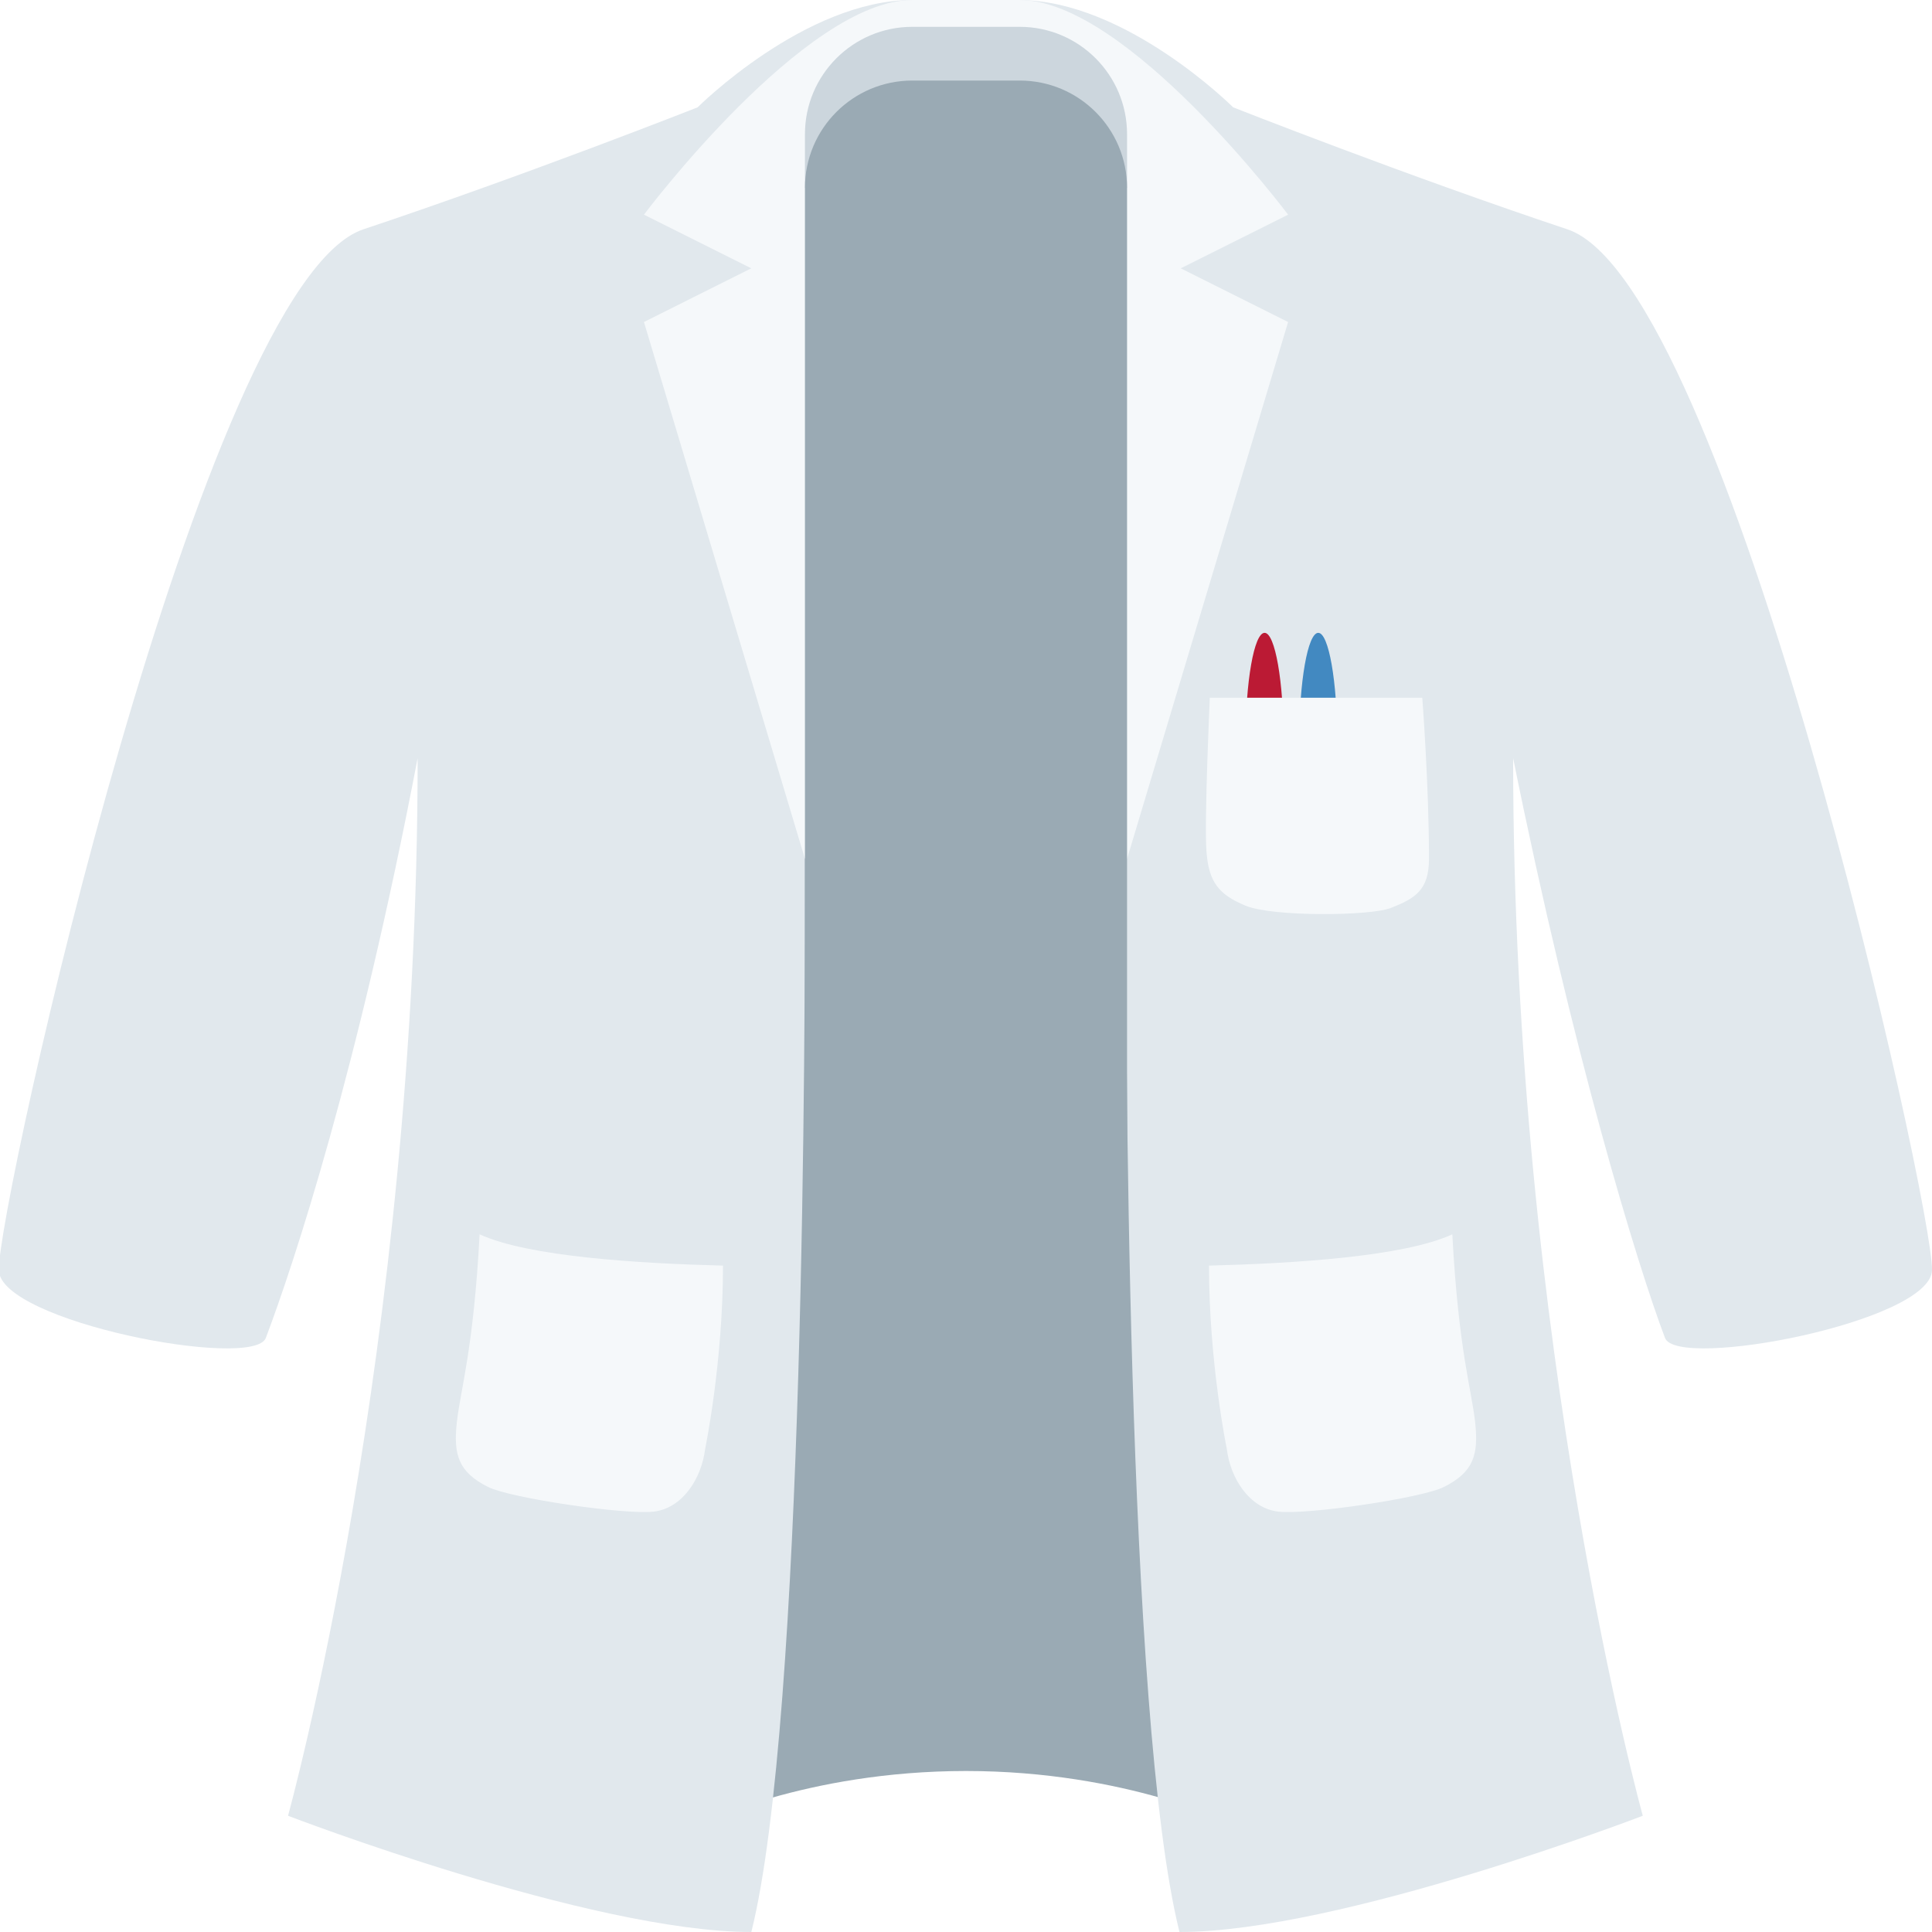
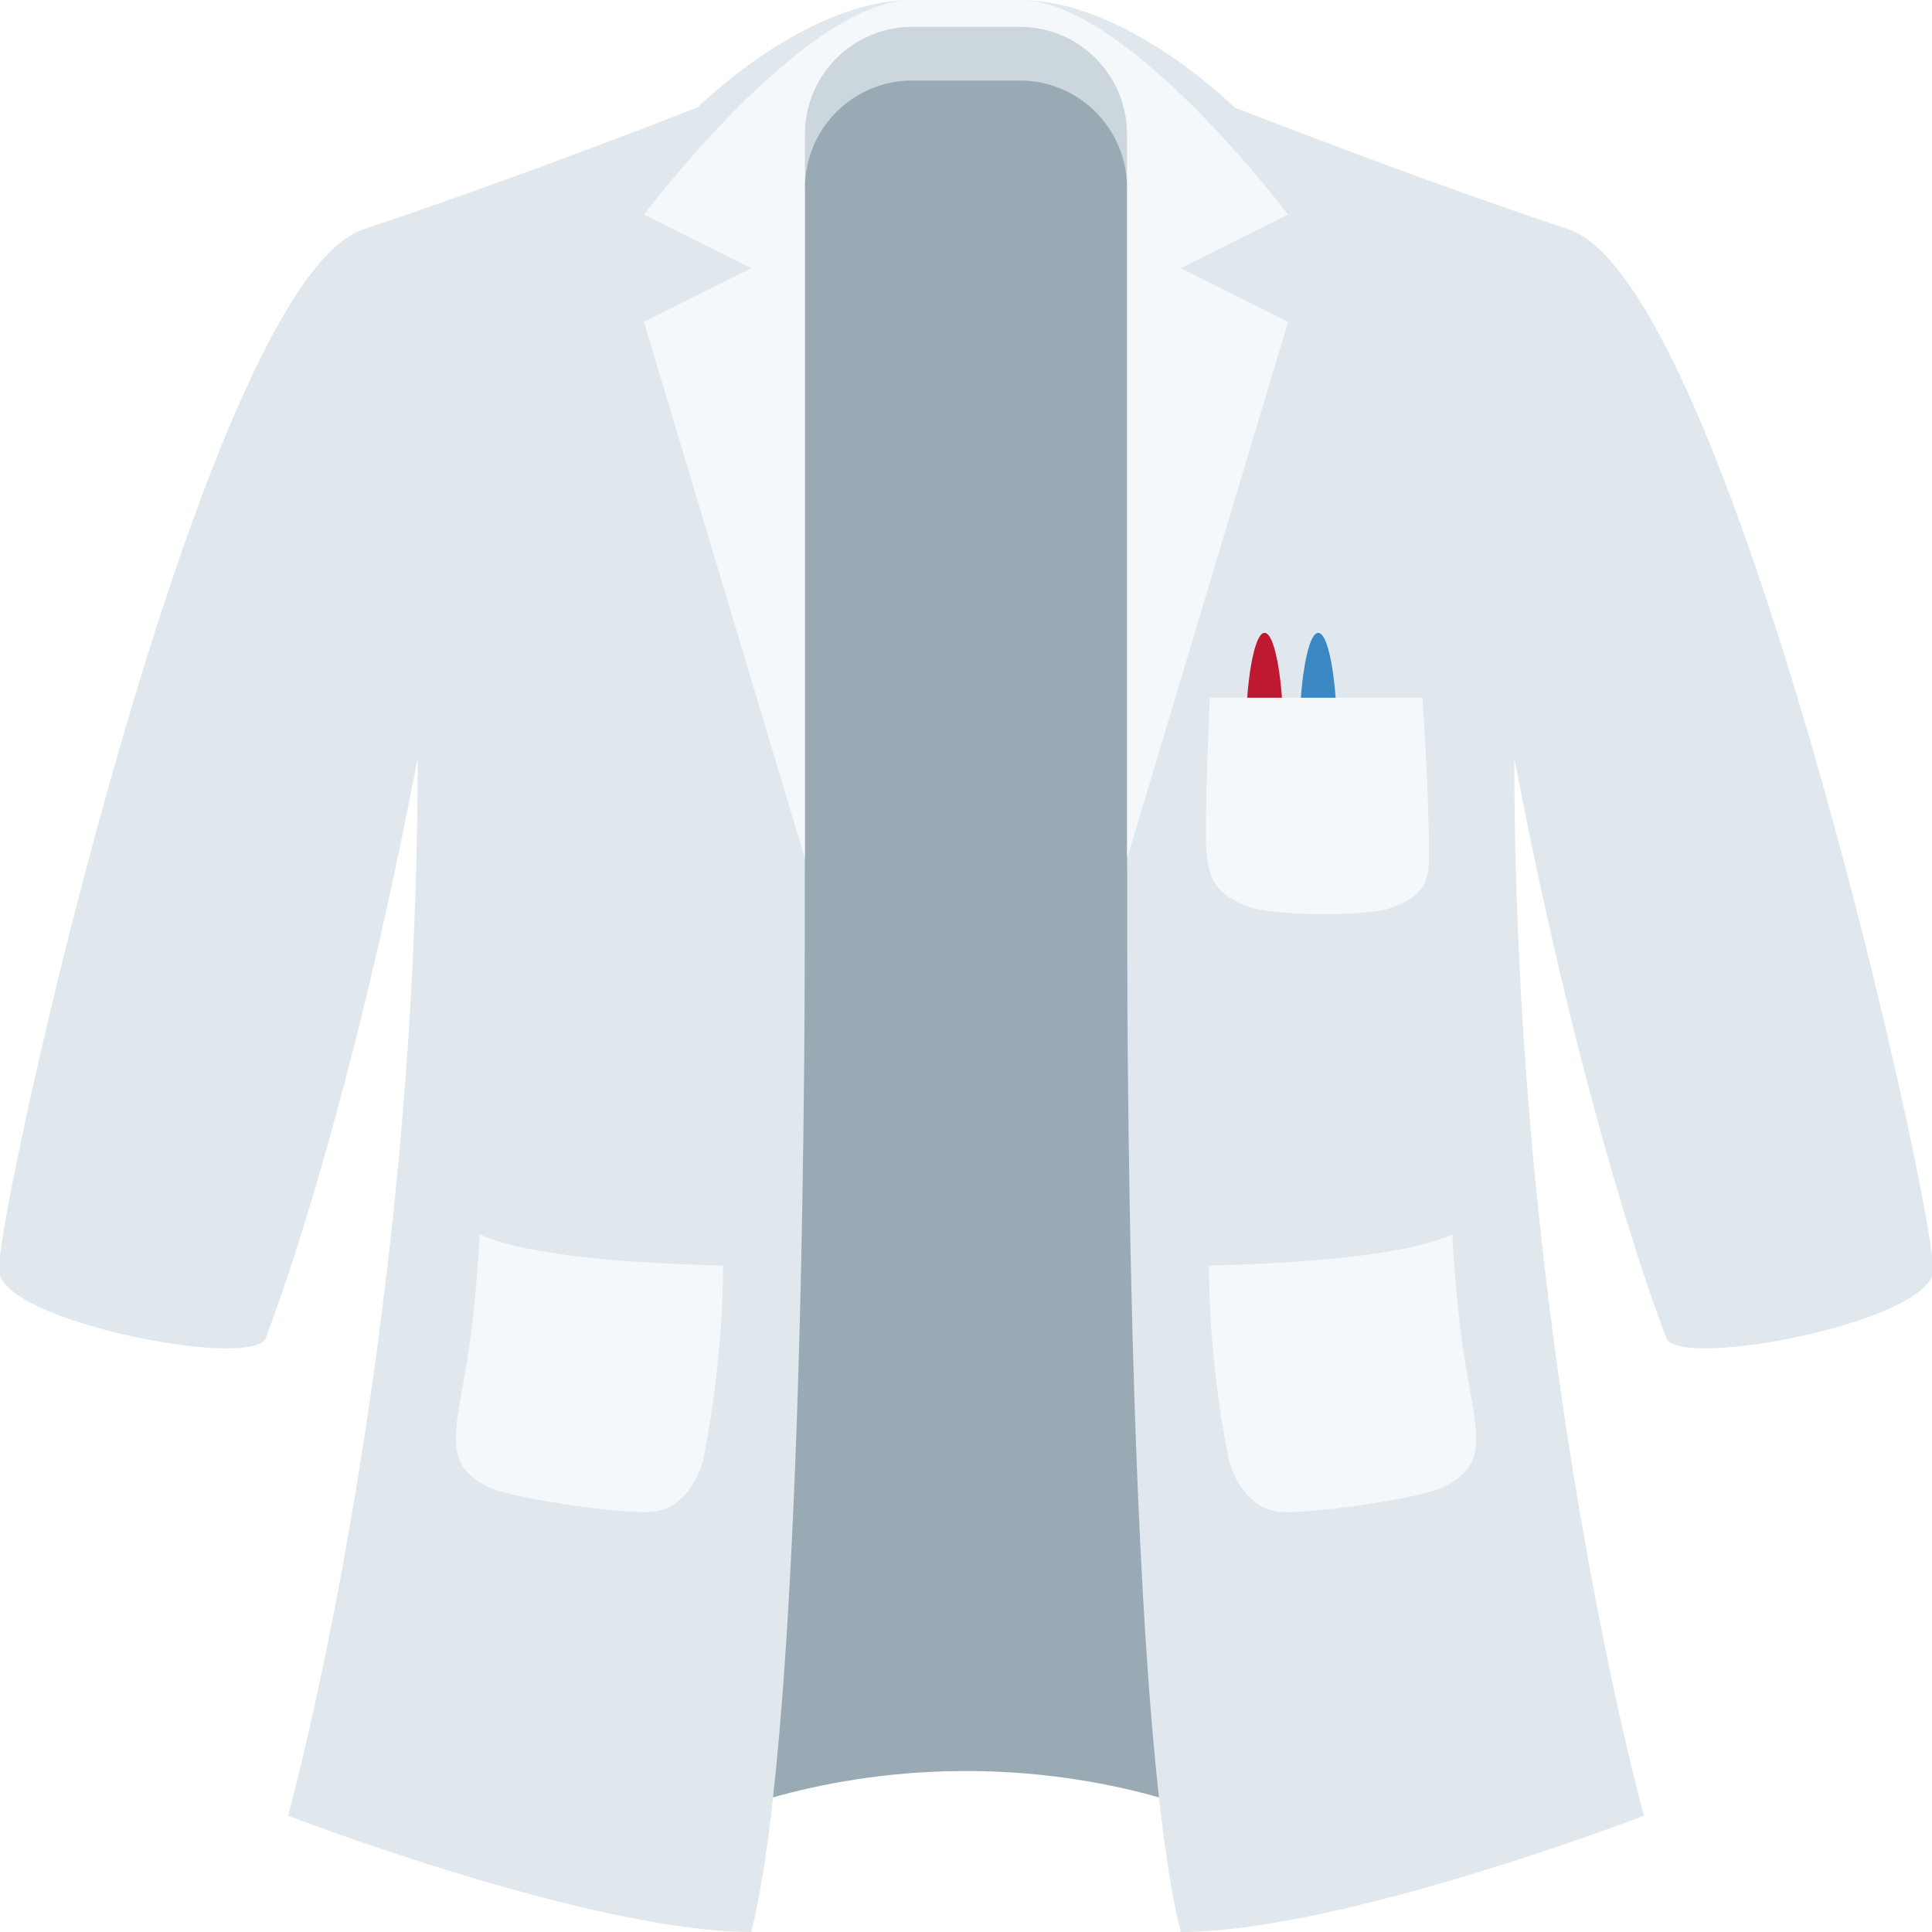
<svg xmlns="http://www.w3.org/2000/svg" viewBox="0 0 36 36">
+   <defs>
+     <path id="side" d="M 22,36 c -1,-4 -1,-17 -1,-20 s -3,-16 -3,-16 h1 c 2,0 4,2 4,2 s 3.228,1.273 6.228,2.273 s 6.821,18.206 6.794,19.395 c -0.022,0.96 -4.746,1.866 -4.975,1.263 c -0.516,-1.362 -1.717,-4.993 -2.83,-10.804 c 0,11 2.416,19.707 2.416,19.707 s -5.633,2.166 -8.633,2.166 Z" />
+     <path id="pocket" d="M 23.82,28.167 c -0.537,-0.062 -0.893,-0.617 -0.96,-1.167 c 0,0 -0.332,-1.604 -0.332,-3.417 c 1.583,-0.041 3.626,-0.166 4.534,-0.583 c 0.114,2.156 0.361,2.906 0.425,3.5 s -0.018,0.926 -0.583,1.208 c -0.417,0.209 -2.548,0.521 -3.084,0.459 Z" />
+   </defs>
  <g class="toolight">
-     <path fill="#9AAAB4" d="M 23,34 s -2,-1 -5,-1 s -5,1 -5,1 l 0.999,-32 h8.002 l 0.999,32 Z" />
-     <path fill="#E1E8ED" d="M 17.978,0 h1 c 2,0 4,2 4,2 s 3.228,1.273 6.228,2.273 s 6.821,18.206 6.794,19.395 c -0.022,0.96 -4.746,1.866 -4.975,1.263 c -0.516,-1.362 -1.717,-5.296 -2.83,-10.804 c 0,11 2.416,19.707 2.416,19.707 s -5.633,2.166 -8.633,2.166 c -1,-4 -1,-17 -1,-20 s -3,-16 -3,-16 Z" />
-     <path fill="#E1E8ED" d="M 18,0 s -3.001,13 -3.001,16 s 0.001,16 -0.999,20 c -3,0 -8.633,-2.166 -8.633,-2.166 s 2.415,-8.707 2.415,-19.707 c -1.112,5.811 -2.313,9.442 -2.829,10.804 c -0.229,0.603 -4.953,-0.303 -4.975,-1.263 c -0.028,-1.189 3.793,-18.395 6.793,-19.395 s 6.228,-2.273 6.228,-2.273 s 2.001,-2 4.001,-2 h1 Z" />
-     <path fill="#BB1A34" d="M 23.918,13.813 c 0,1.116 -0.159,2.021 -0.354,2.021 c -0.196,0 -0.355,-0.905 -0.355,-2.021 s 0.159,-2.021 0.355,-2.021 c 0.195,0 0.354,0.905 0.354,2.021 Z" />
-     <path fill="#4289C1" d="M 24.918,13.813 c 0,1.116 -0.159,2.021 -0.354,2.021 c -0.196,0 -0.355,-0.905 -0.355,-2.021 s 0.159,-2.021 0.355,-2.021 c 0.195,0 0.354,0.905 0.354,2.021 Z" />
+ 		back
+ 		<path fill="#99aab5" d="M 23,34 s -2,-1 -5,-1 s -5,1 -5,1 l 1,-32 h8 l 1,32 Z" />
+     <use href="#side" fill="#E1E8ED" />
+     <use href="#side" fill="#E1E8ED" transform="matrix(-1 0 0 1 36 0)" />
+ 		
+ 		pocket with pens
+ 		<ellipse fill="#be1931" rx="0.354" ry="2.021" transform="translate(23.56375,13.8135)" />
+     <ellipse fill="#3b88c3" rx="0.354" ry="2.021" transform="translate(24.56375,13.8135)" />
    <path fill="#F5F8FA" d="M 25.918,16.918 c -0.39,0.153 -2.209,0.167 -2.709,-0.042 c -0.5,-0.208 -0.687,-0.437 -0.729,-1.02 c -0.041,-0.584 0.063,-2.855 0.063,-2.855 h3.959 s 0.125,1.625 0.125,3 c 0,0.584 -0.255,0.738 -0.709,0.917 Z" />
-     <path fill="#F5F8FA" d="M 12.18,28.167 c -0.537,0.062 -2.667,-0.25 -3.084,-0.459 c -0.565,-0.282 -0.648,-0.614 -0.583,-1.208 c 0.064,-0.594 0.31,-1.344 0.424,-3.5 c 0.909,0.417 2.951,0.542 4.535,0.583 c 0,1.813 -0.333,3.417 -0.333,3.417 c -0.067,0.55 -0.422,1.105 -0.959,1.167 Z" />
-     <path fill="#F5F8FA" d="M 23.82,28.167 c -0.537,-0.062 -0.893,-0.617 -0.96,-1.167 c 0,0 -0.332,-1.604 -0.332,-3.417 c 1.583,-0.041 3.626,-0.166 4.534,-0.583 c 0.114,2.156 0.361,2.906 0.425,3.5 s -0.018,0.926 -0.583,1.208 c -0.417,0.209 -2.548,0.521 -3.084,0.459 Z" />
-     <path fill="#F5F8FA" d="M 24.002,4 l -2.001,1 l 2.001,1 l -3.001,10.004 h-6.002 l -3,-10.004 l 2,-1 l -2,-1 s 3.001,-4 5.001,-4 h1 h1 c 2,0 5.002,4 5.002,4 Z" />
-     <path fill="#CCD6DD" d="M 21.001,3.5 h-6.002 v-1 c 0,-1.104 0.896,-2 2,-2 h2.002 c 1.104,0 2,0.896 2,2 v1 Z" />
-     <path fill="#9AAAB4" d="M 21.001,31.712 h-6.002 v-28.211 c 0,-1.105 0.896,-2 2,-2 h2.002 c 1.104,0 2,0.895 2,2 v28.211 Z" />
+ 		
+ 		lower pockets
+ 		<use href="#pocket" fill="#F5F8FA" />
+     <use href="#pocket" fill="#F5F8FA" transform="matrix(-1 0 0 1 36 0)" />
+ 		
+ 		lapel
+ 		<path fill="#F5F8FA" d="M 24,4 l -2,1 l 2,1 l -3,10 h-6 l -3,-10 l 2,-1 l -2,-1 s 3,-4 5,-4 h1 h1 c 2,0 5,4 5,4 Z" />
+ 		negative space
+ 		<path fill="#CCD6DD" d="M 21,3.5 h-6 v-1 a 2,2 0 01 2,-2 h2 a 2,2 0 01 2,2 v1 Z" />
+     <path fill="#99aab5" d="M 21,3.5 v28 h-6 v-28 a 2,2 0 01 2,-2 h2 a 2,2 0 01 2,2 Z" />
  </g>
</svg>
